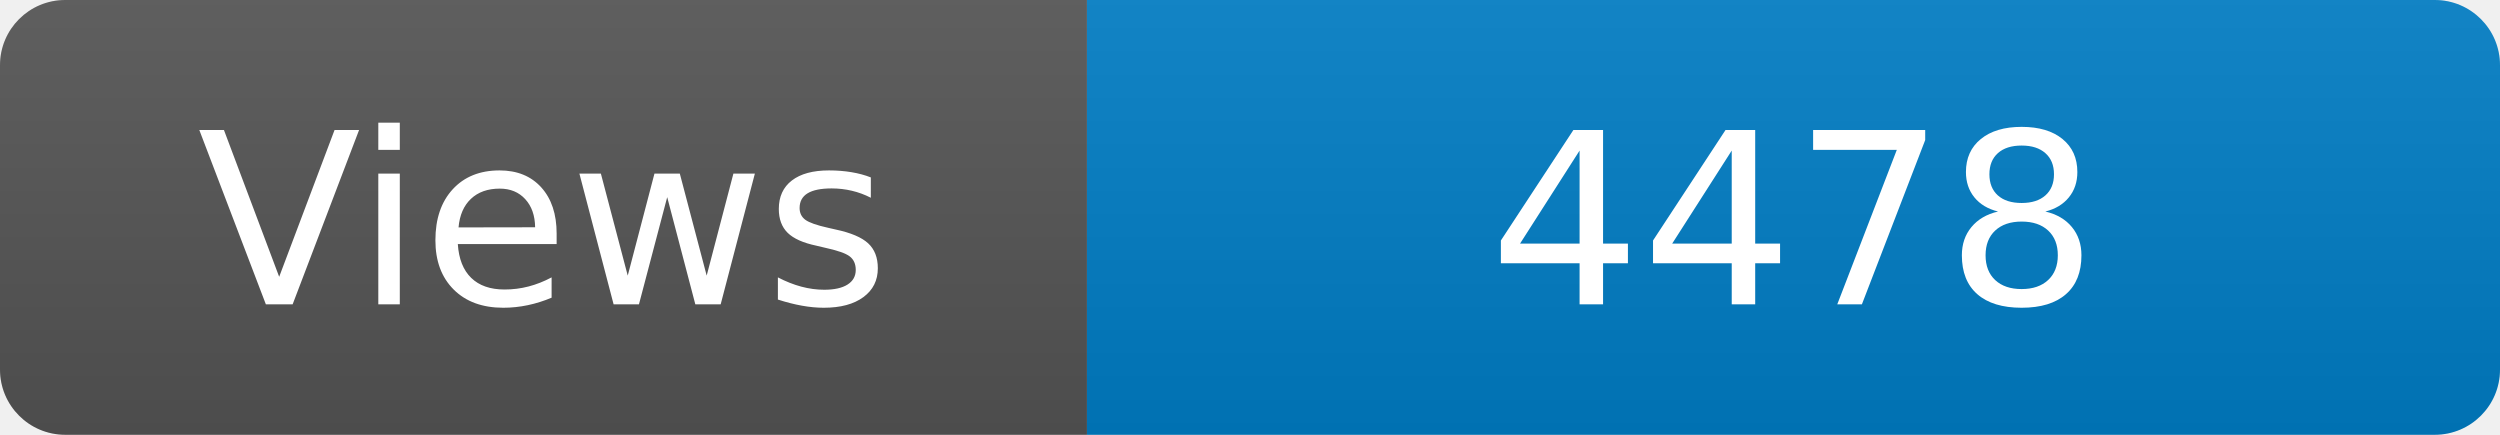
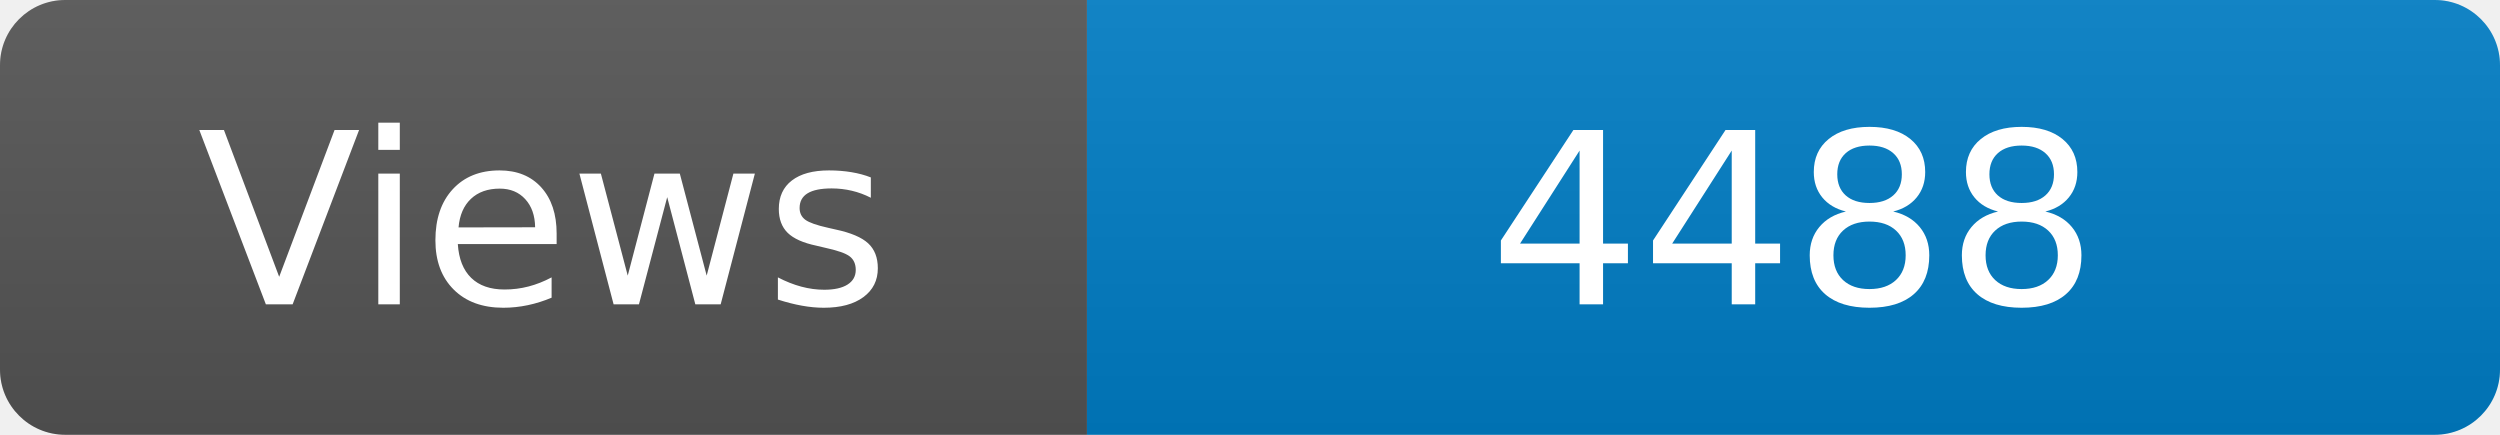
<svg xmlns="http://www.w3.org/2000/svg" width="115" height="20" role="img" aria-label="Maintained?: yes">
  <linearGradient id="s" x2="0" y2="100%">
    <stop offset="0" stop-color="#bbb" stop-opacity=".1" />
    <stop offset="1" stop-opacity=".1" />
  </linearGradient>
  <clipPath id="r">
    <rect width="115" height="20" rx="3" fill="#fff" />
  </clipPath>
  <g clip-path="url(#r)">
    <rect width="50" height="20" fill="#555" />
    <rect x="50" width="160" height="20" fill="#007ec6" />
    <rect width="115" height="20" fill="url(#s)" />
  </g>
  <g fill="#fff" text-anchor="middle" font-family="Verdana,Geneva,DejaVu Sans,sans-serif" font-size="110">
    <text x="250" y="140" transform="scale(.1)" fill="#fff">Views</text>
-     <text x="825" y="140" transform="scale(.1)" fill="#fff">4478</text>
+     <text x="825" y="140" transform="scale(.1)" fill="#fff">4488</text>
  </g>
</svg>
